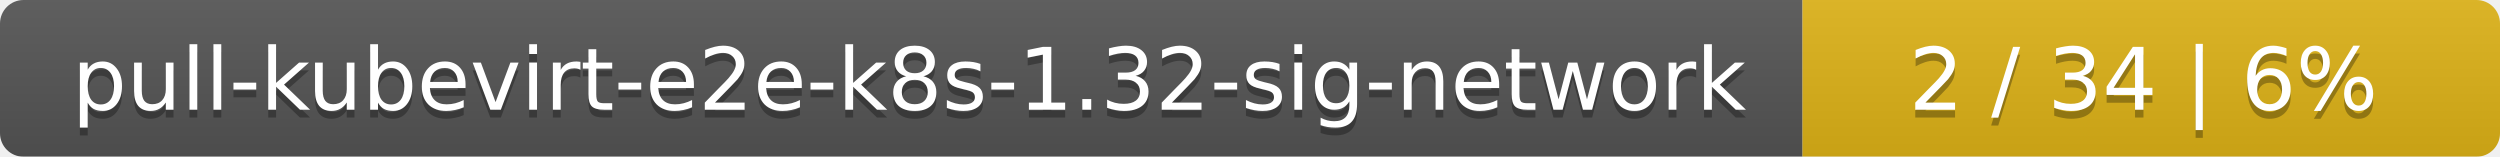
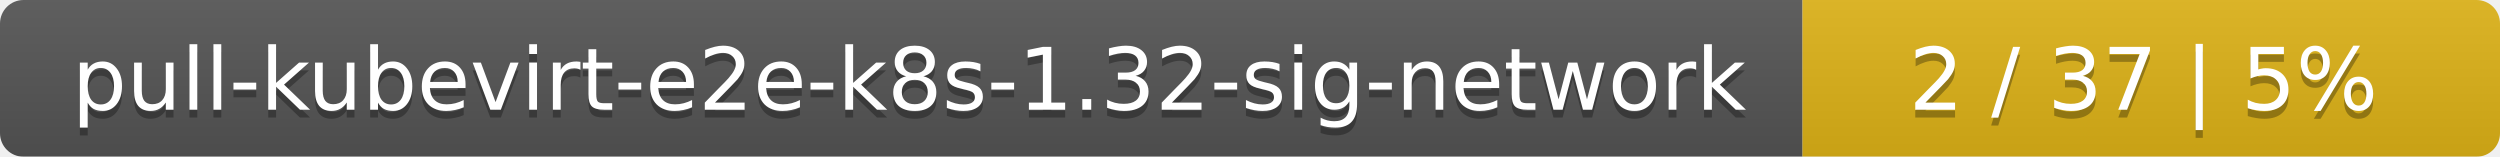
<svg xmlns="http://www.w3.org/2000/svg" width="319" height="20">
  <linearGradient id="smooth" x2="0" y2="100%">
    <stop offset="0" stop-color="#bbb" stop-opacity=".1" />
    <stop offset="1" stop-opacity=".1" />
  </linearGradient>
  <mask id="round">
    <rect width="319" height="20" rx="3" fill="#fff" />
  </mask>
  <g mask="url(#round)">
    <rect width="230" height="20" fill="#555" />
    <rect x="230" width="89" height="20" fill="#dfb317" />
    <rect width="319" height="20" fill="url(#smooth)" />
  </g>
  <g fill="#fff" text-anchor="middle" font-family="DejaVu Sans,Verdana,Geneva,sans-serif" font-size="11">
    <text x="116" y="15" fill="#010101" fill-opacity=".3">pull-kubevirt-e2e-k8s-1.32-sig-network</text>
    <text x="116" y="14">pull-kubevirt-e2e-k8s-1.32-sig-network</text>
-     <text x="273.5" y="15" fill="#010101" fill-opacity=".3">2 / 34    |    6%</text>
-     <text x="273.5" y="14">2 / 34    |    6%</text>
+     <text x="273.5" y="15" fill="#010101" fill-opacity=".3">2 / 37    |    5%</text>
+     <text x="273.5" y="14">2 / 37    |    5%</text>
  </g>
</svg>
